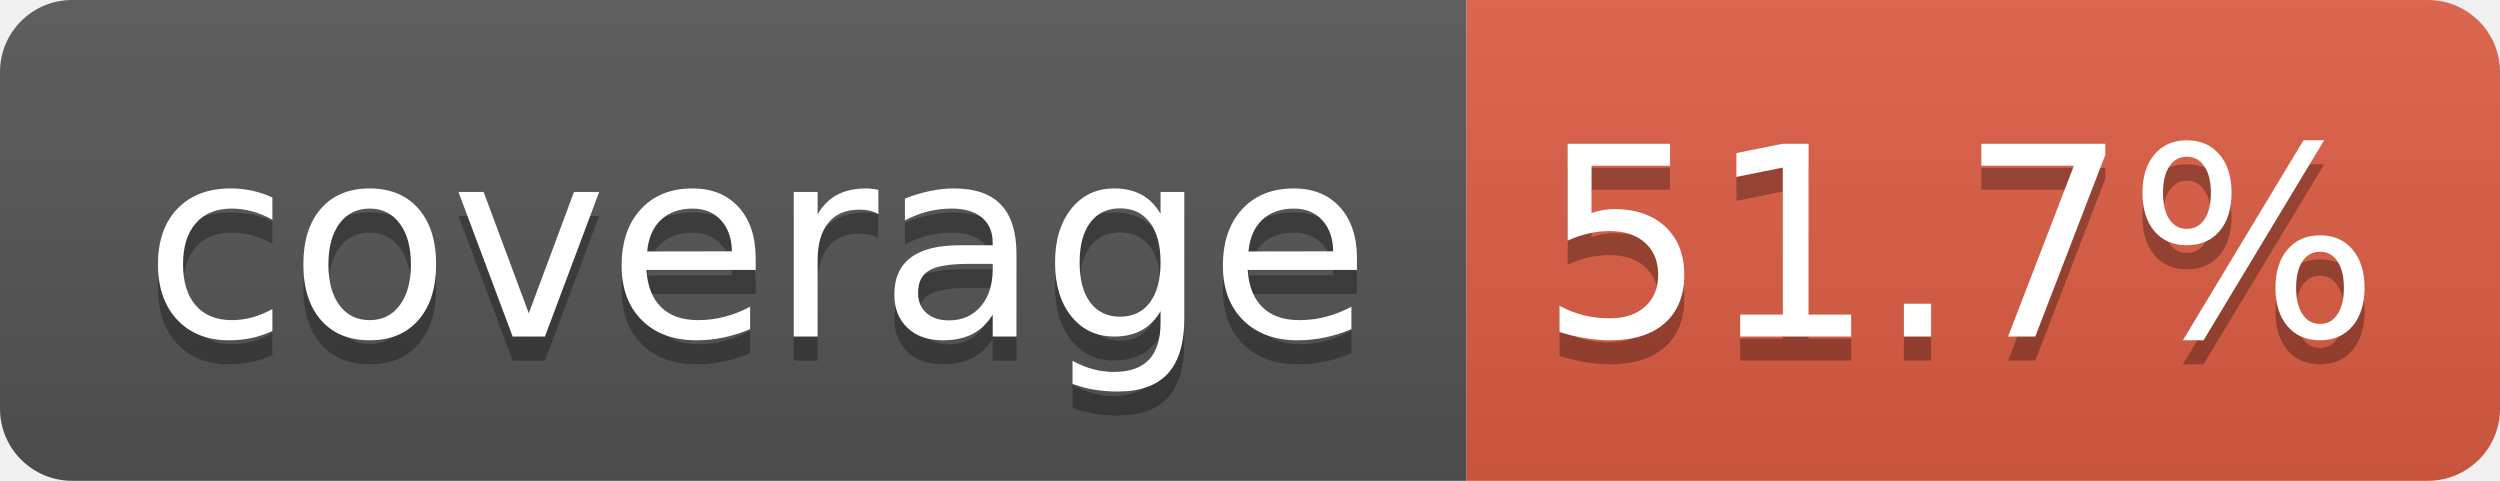
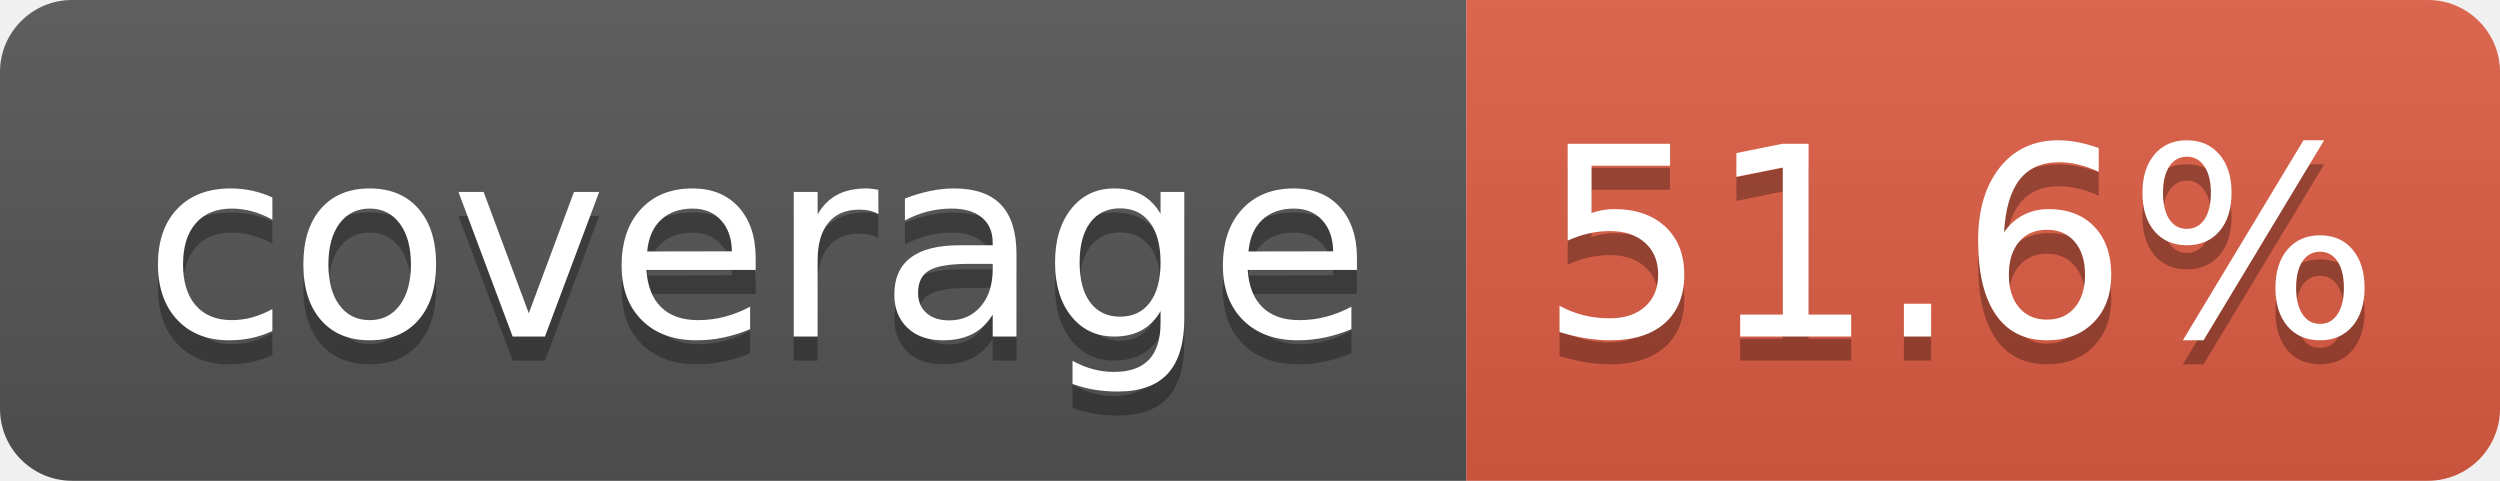
- <svg xmlns="http://www.w3.org/2000/svg" width="104" height="20" role="img" aria-label="coverage: 51.7%">
+ <svg xmlns="http://www.w3.org/2000/svg" width="104" height="20" role="img" aria-label="coverage: 51.6%">
  <linearGradient id="s" x2="0" y2="100%">
    <stop offset="0" stop-color="#bbb" stop-opacity=".1" />
    <stop offset="1" stop-opacity=".1" />
  </linearGradient>
  <clipPath id="r">
    <rect width="104" height="20" rx="3" fill="#fff" />
  </clipPath>
  <g clip-path="url(#r)">
    <rect width="61" height="20" fill="#555" />
    <rect x="61" width="43" height="20" fill="#e05d44" />
    <rect width="104" height="20" fill="url(#s)" />
  </g>
  <g fill="#fff" text-anchor="middle" font-family="Verdana,Geneva,DejaVu Sans,sans-serif" text-rendering="geometricPrecision" font-size="110">
    <text aria-hidden="true" x="315" y="150" fill="#010101" fill-opacity=".3" transform="scale(.1)" textLength="510">coverage</text>
    <text x="315" y="140" transform="scale(.1)" fill="#fff" textLength="510">coverage</text>
-     <text aria-hidden="true" x="815" y="150" fill="#010101" fill-opacity=".3" transform="scale(.1)" textLength="330">51.7%</text>
-     <text x="815" y="140" transform="scale(.1)" fill="#fff" textLength="330">51.7%</text>
+     <text aria-hidden="true" x="815" y="150" fill="#010101" fill-opacity=".3" transform="scale(.1)" textLength="330">51.6%</text>
+     <text x="815" y="140" transform="scale(.1)" fill="#fff" textLength="330">51.6%</text>
  </g>
</svg>
